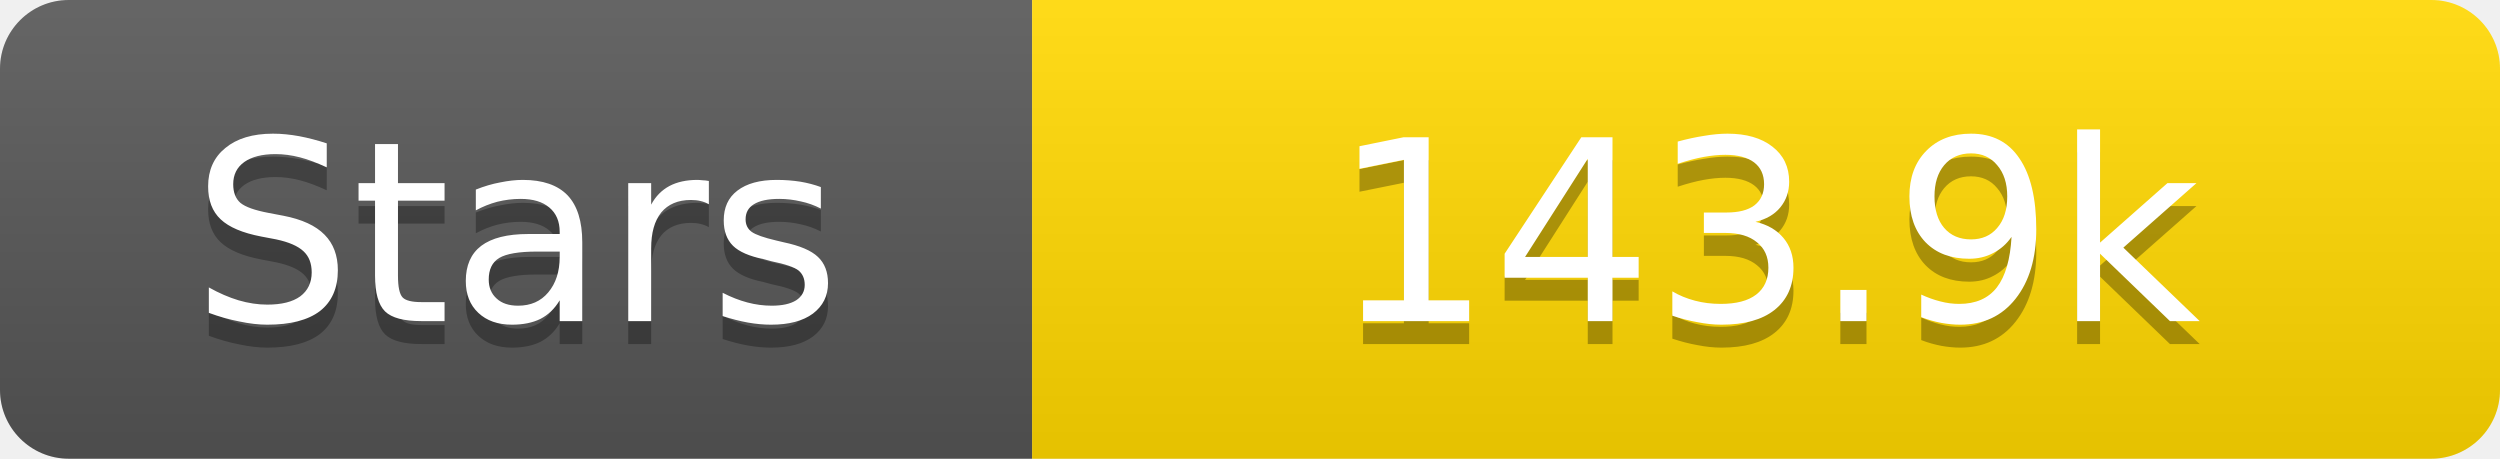
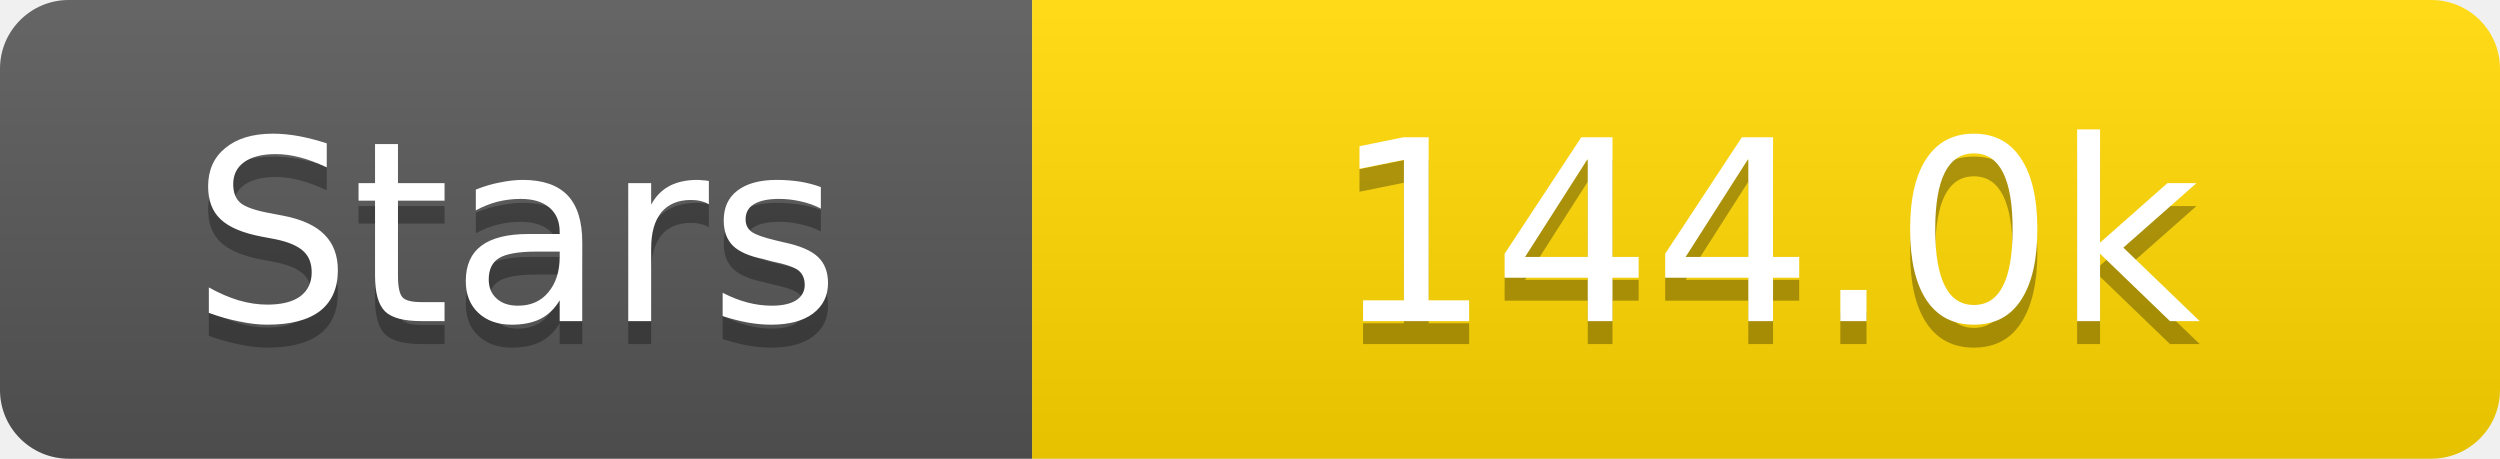
<svg xmlns="http://www.w3.org/2000/svg" width="109" height="20">
  <linearGradient id="s" x2="0" y2="100%">
    <stop offset="0" stop-color="#fff" stop-opacity=".1" />
    <stop offset="1" stop-opacity=".1" />
  </linearGradient>
  <clipPath id="r">
    <rect width="109" height="20" rx="3" fill="#fff" />
  </clipPath>
  <g clip-path="url(#r)">
    <rect width="45" height="20" fill="#555" />
    <rect x="45" width="64" height="20" fill="#ffd700" />
    <rect width="109" height="20" fill="url(#s)" />
  </g>
  <g fill="#fff" text-anchor="middle" font-family="Verdana,Geneva,DejaVu Sans,sans-serif" text-rendering="geometricPrecision" font-size="11">
    <text x="22.5" y="15" fill="#010101" fill-opacity=".3">Stars</text>
    <text x="22.5" y="14">Stars</text>
-     <text x="77.0" y="15" fill="#010101" fill-opacity=".3">143.9k</text>
-     <text x="77.0" y="14">143.9k</text>
+     <text x="77.0" y="15" fill="#010101" fill-opacity=".3">144.0k</text>
+     <text x="77.0" y="14">144.0k</text>
  </g>
</svg>
